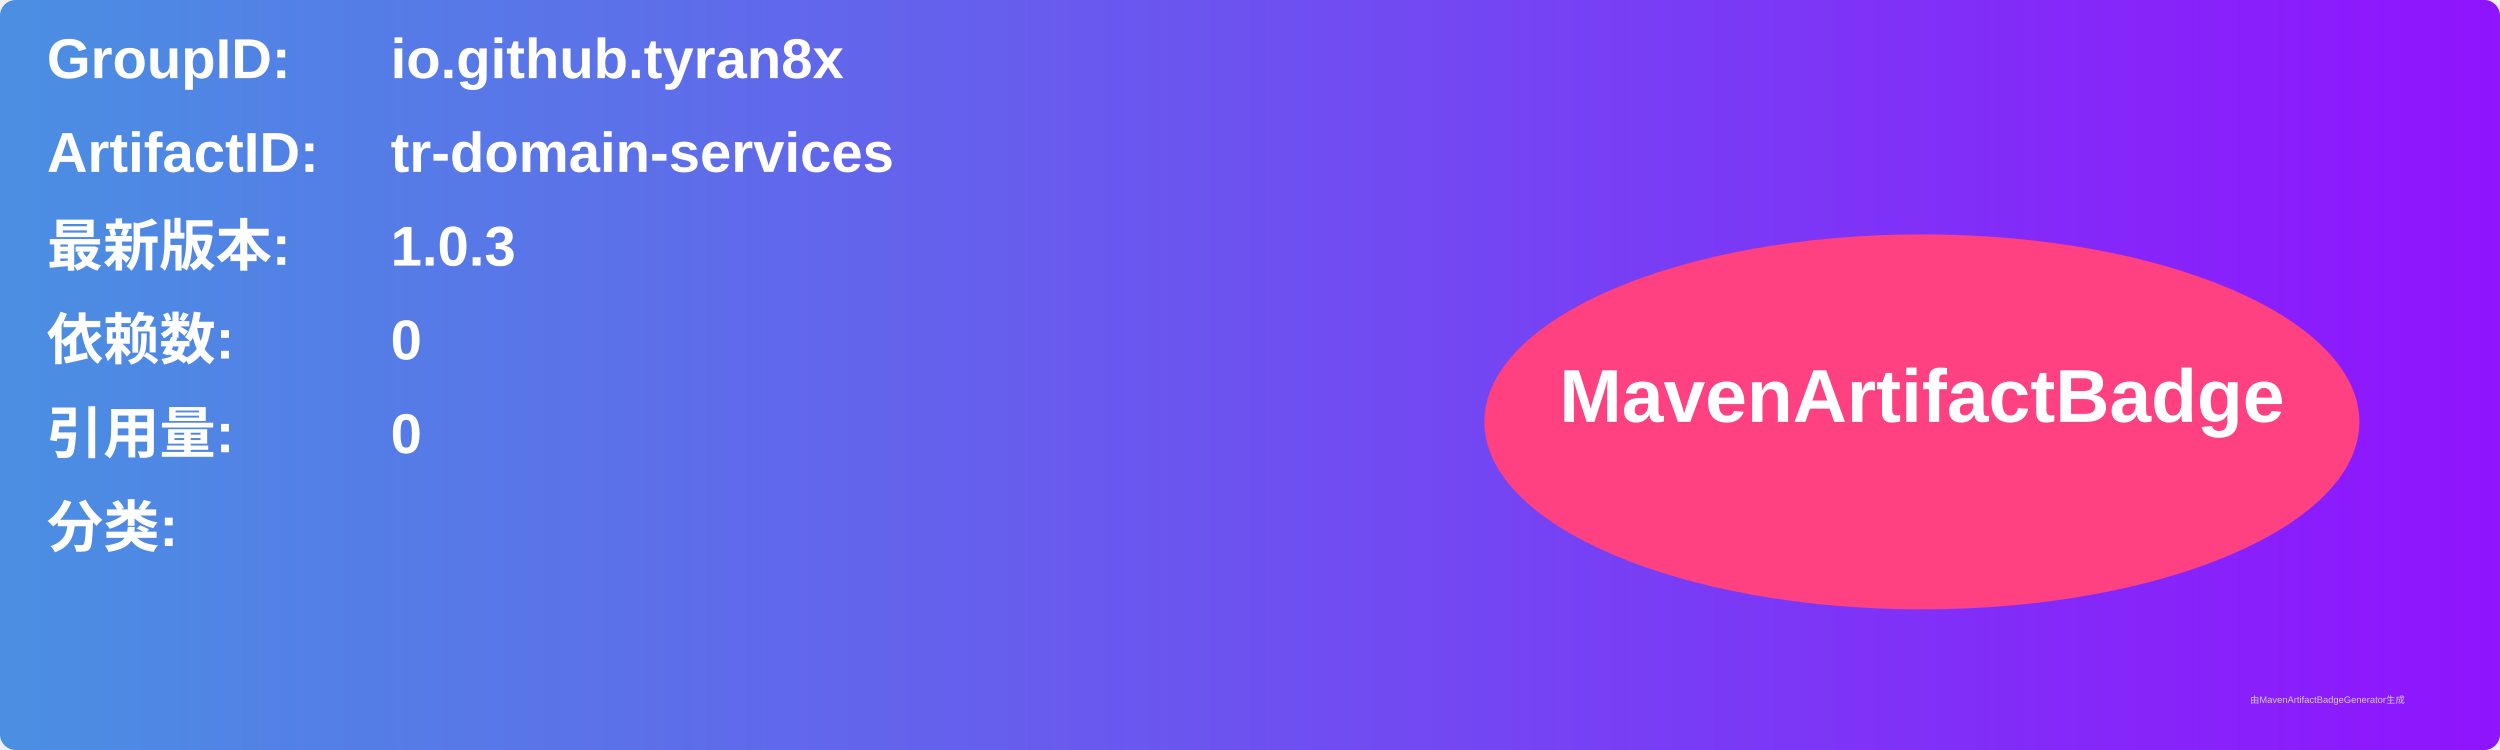
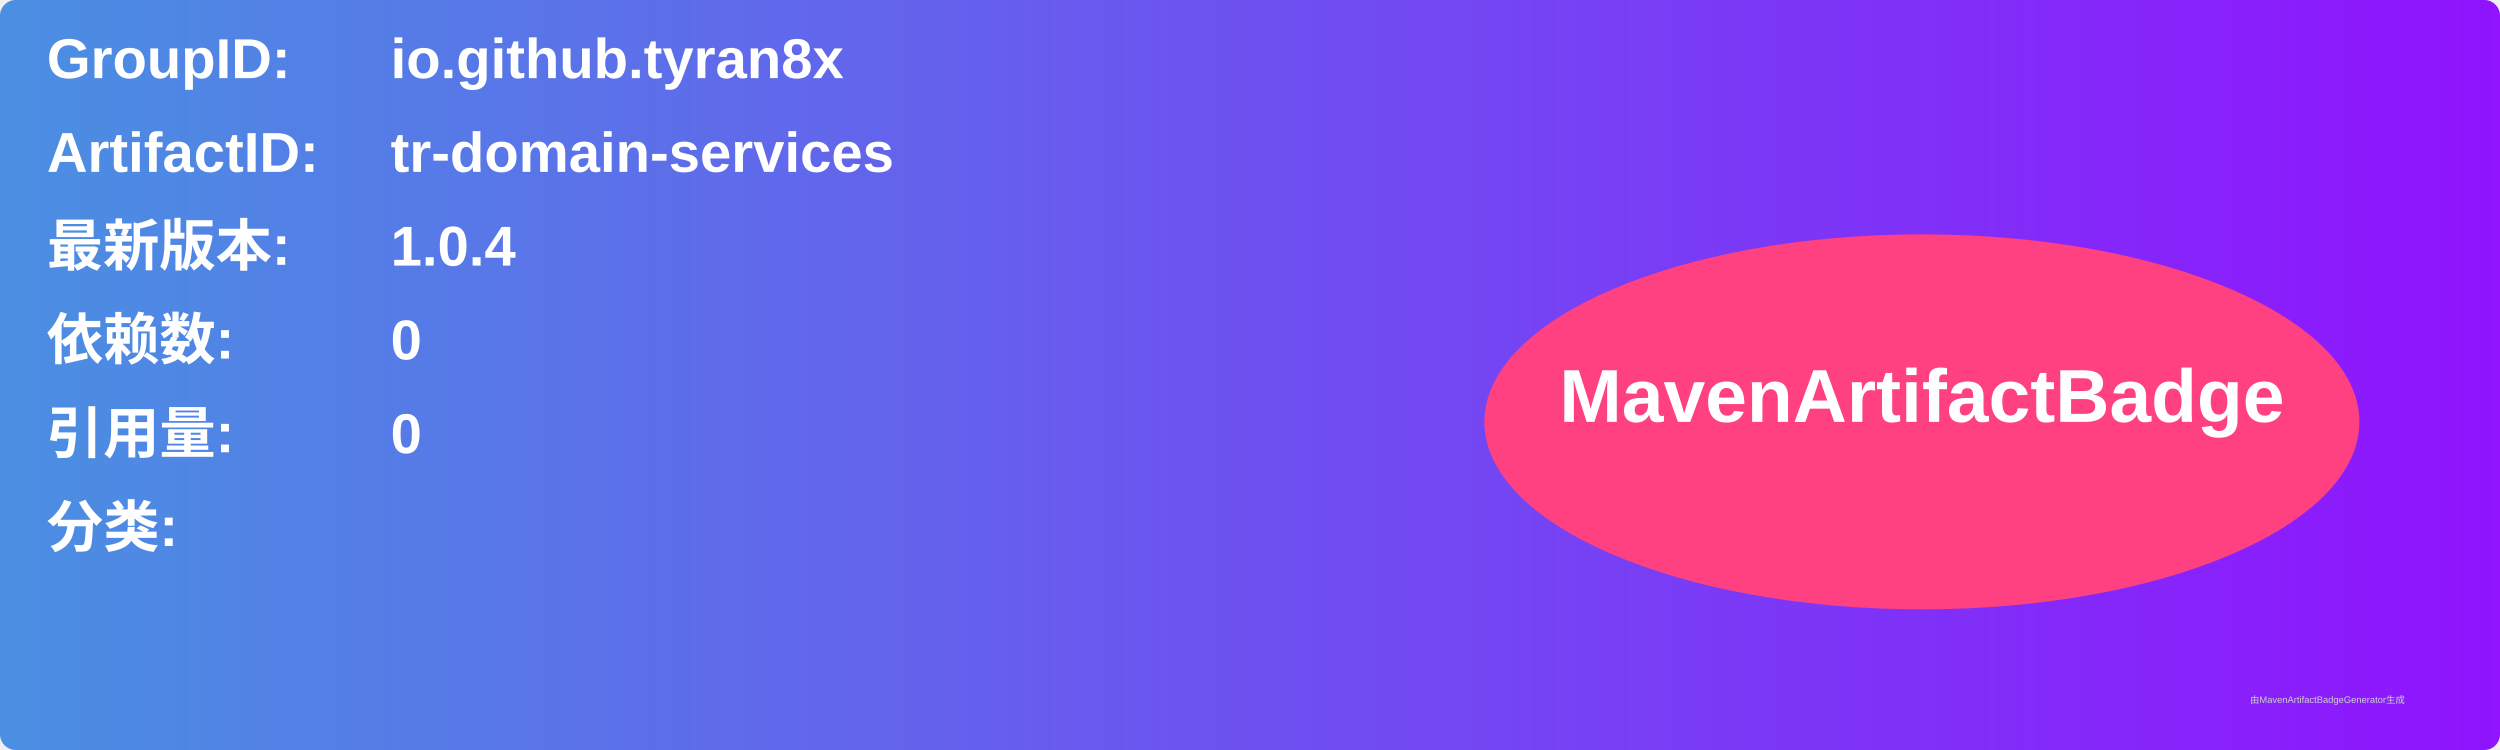
<svg xmlns="http://www.w3.org/2000/svg" width="800" height="240" viewBox="0 0 800 240">
  <linearGradient id="grad" x1="0%" y1="0%" x2="100%" y2="0%">
    <stop offset="0%" stop-color="#4a90e2" />
    <stop offset="100%" stop-color="#9013fe" />
  </linearGradient>
  <rect width="100%" height="100%" rx="5" ry="5" fill="url(#grad)" />
  <g transform="translate(15, 15)">
    <text x="0" y="10" font-family="Arial" font-size="18" fill="white" font-weight="bold" width="260">GroupID:</text>
    <text x="110" y="10" font-family="Arial" font-size="18" fill="white" font-weight="bold" width="460">io.github.tyran8x</text>
    <text x="0" y="40" font-family="Arial" font-size="18" fill="white" font-weight="bold" width="260">ArtifactID:</text>
    <text x="110" y="40" font-family="Arial" font-size="18" fill="white" font-weight="bold" width="460">tr-domain-services</text>
    <text x="0" y="70" font-family="Arial" font-size="18" fill="white" font-weight="bold">最新版本:</text>
    <text x="110" y="70" font-family="Arial" font-size="18" fill="white" font-weight="bold">
-       <tspan font-weight="bold">1.0.3</tspan>
+       <tspan font-weight="bold">1.0.4</tspan>
    </text>
    <text x="0" y="100" font-family="Arial" font-size="18" fill="white" font-weight="bold">依赖数: </text>
    <text x="110" y="100" font-family="Arial" font-size="18" fill="white">
      <tspan font-weight="bold">0</tspan>
    </text>
    <text x="0" y="130" font-family="Arial" font-size="18" fill="white" font-weight="bold">引用量: </text>
    <text x="110" y="130" font-family="Arial" font-size="18" fill="white">
      <tspan font-weight="bold">0</tspan>
    </text>
    <text x="0" y="160" font-family="Arial" font-size="18" fill="white" font-weight="bold">分类:</text>
    <text x="10" y="190" font-family="Arial" font-size="10" fill="white">
      <tspan font-weight="bold" />
    </text>
    <ellipse cx="600" cy="120" rx="140" ry="60" fill="#ff4081" />
    <text x="600" y="120" text-anchor="middle" font-family="Arial" font-size="24" fill="white" font-weight="bold">MavenArtifactBadge</text>
  </g>
  <text x="720" y="225" font-family="Arial" font-size="3" fill="#d0d0d0">由MavenArtifactBadgeGenerator生成</text>
</svg>
